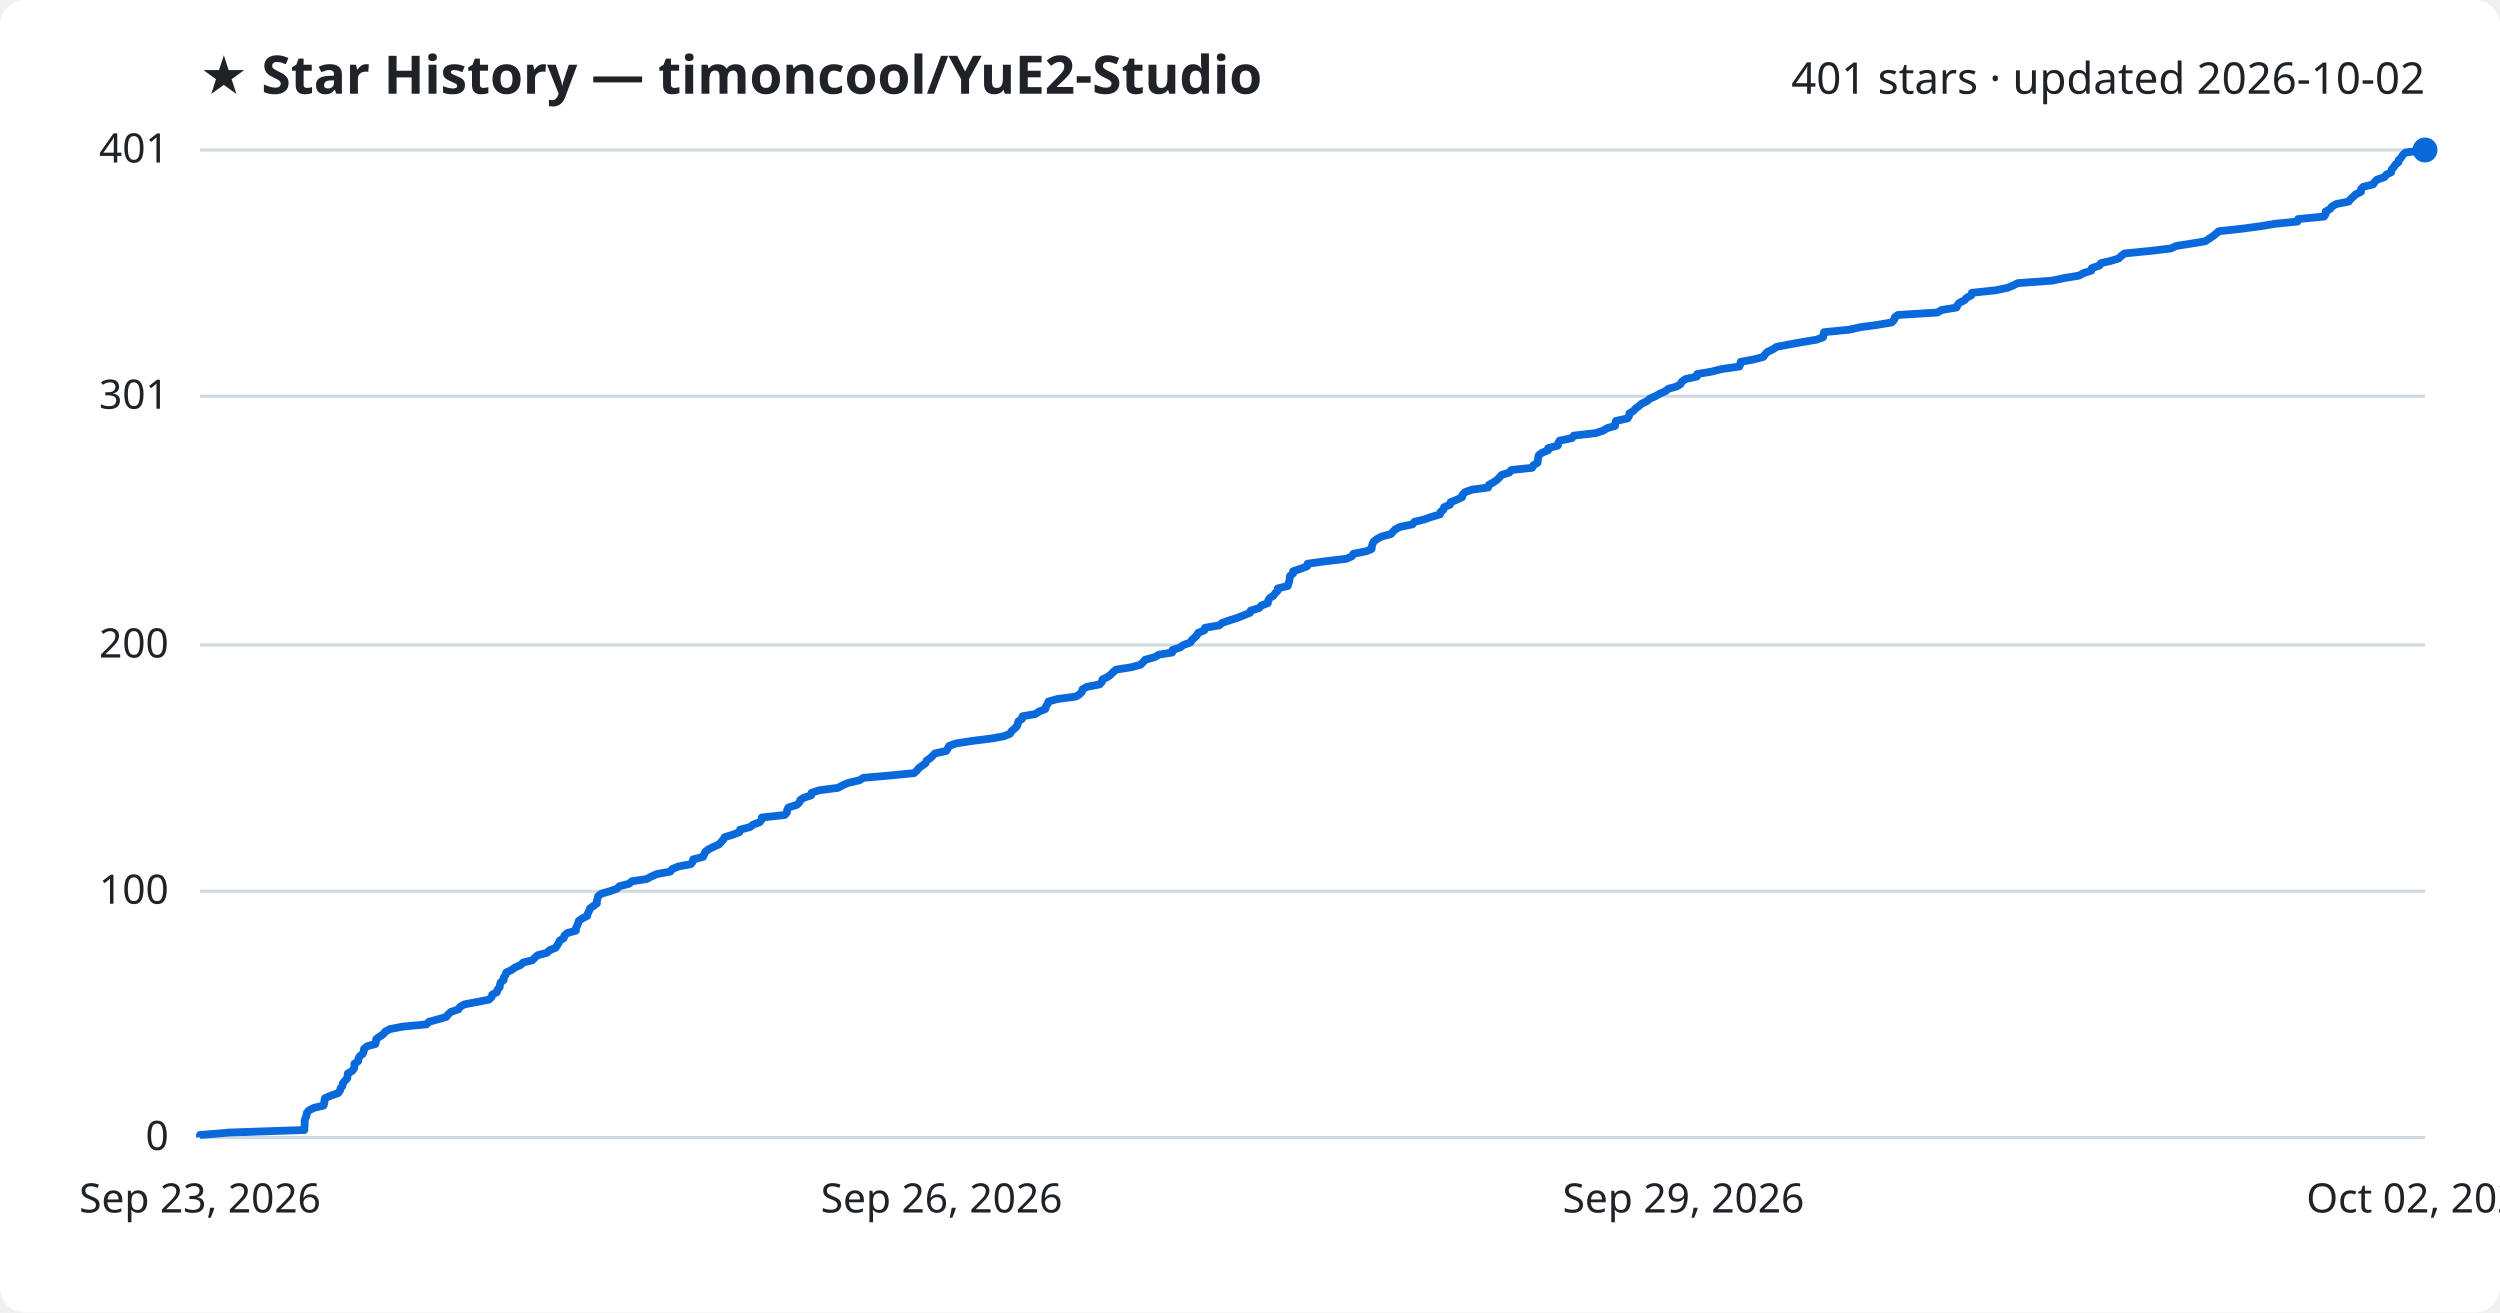
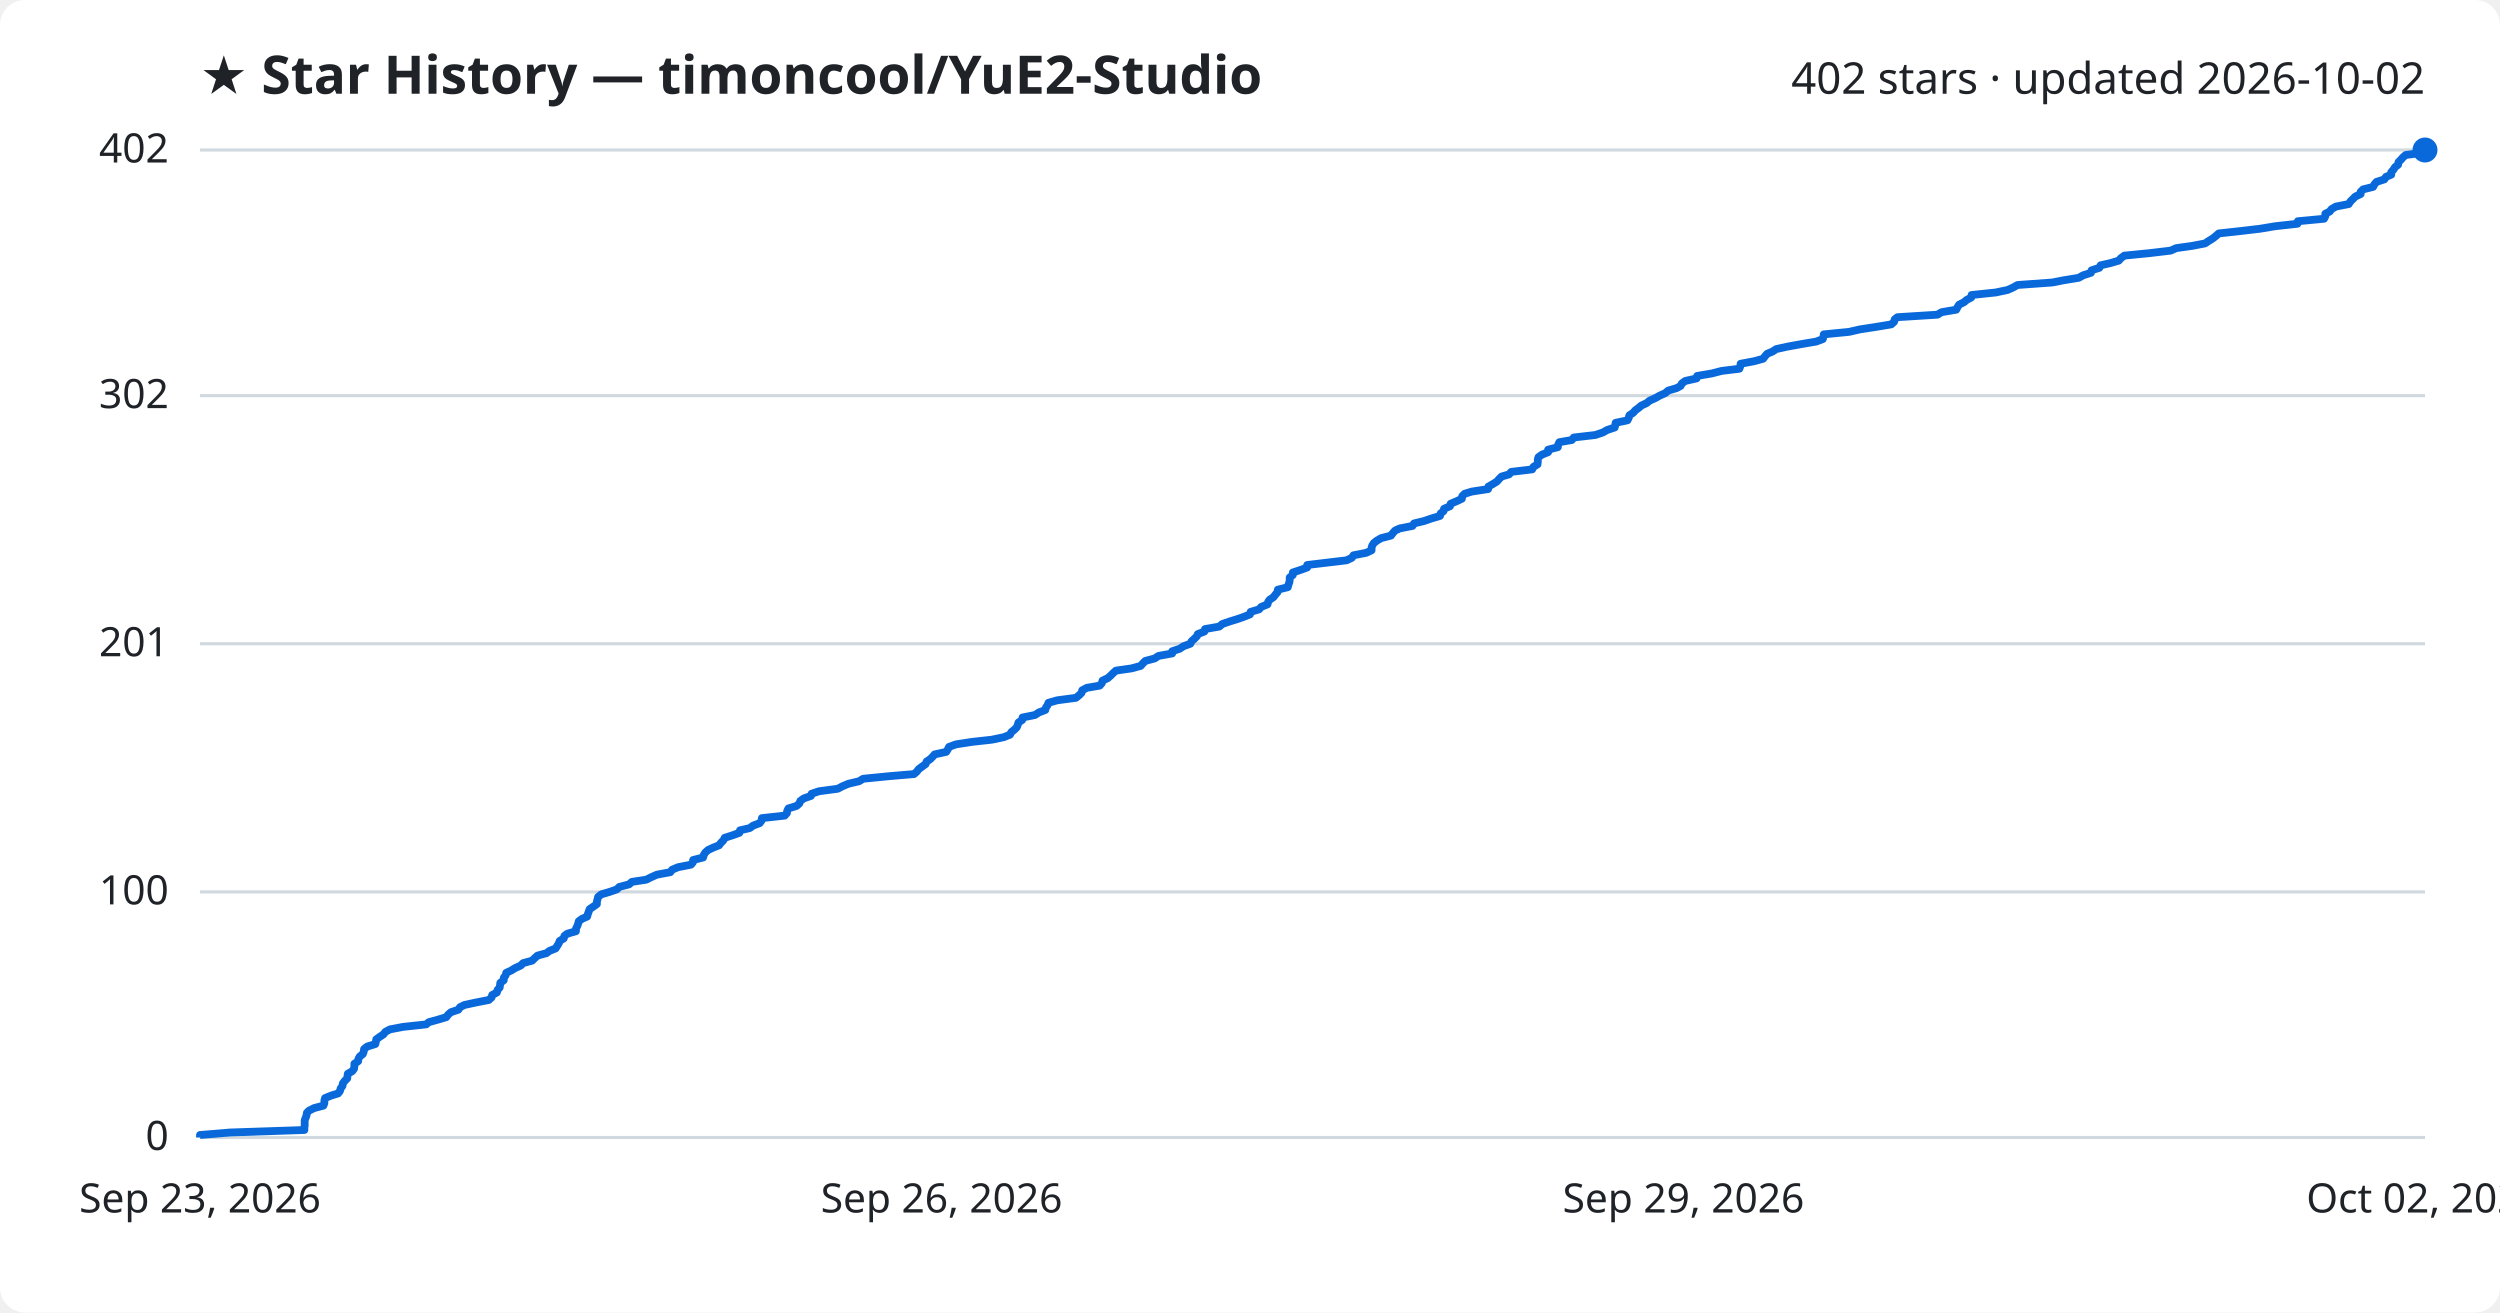
<svg xmlns="http://www.w3.org/2000/svg" viewBox="0 0 800 420" font-family="Segoe UI, sans-serif">
  <rect width="800" height="420" fill="#ffffff" rx="8" />
  <text x="64" y="30" fill="#1f2328" font-size="17" font-weight="700">★ Star History — timoncool/YuE2-Studio</text>
-   <text x="776" y="30" fill="#1f2328" font-size="14" text-anchor="end">401 stars · updated 2026-10-02</text>
+   <text x="776" y="30" fill="#1f2328" font-size="14" text-anchor="end">402 stars · updated 2026-10-02</text>
  <line x1="64" y1="364.0" x2="776" y2="364.0" stroke="#d1d9e0" stroke-width="1" />
  <text x="54" y="368.0" fill="#1f2328" font-size="13" text-anchor="end">0</text>
-   <line x1="64" y1="285.2" x2="776" y2="285.2" stroke="#d1d9e0" stroke-width="1" />
-   <text x="54" y="289.2" fill="#1f2328" font-size="13" text-anchor="end">100</text>
-   <line x1="64" y1="206.4" x2="776" y2="206.4" stroke="#d1d9e0" stroke-width="1" />
-   <text x="54" y="210.4" fill="#1f2328" font-size="13" text-anchor="end">200</text>
-   <line x1="64" y1="126.8" x2="776" y2="126.8" stroke="#d1d9e0" stroke-width="1" />
-   <text x="54" y="130.8" fill="#1f2328" font-size="13" text-anchor="end">301</text>
+   <line x1="64" y1="285.4" x2="776" y2="285.4" stroke="#d1d9e0" stroke-width="1" />
+   <text x="54" y="289.4" fill="#1f2328" font-size="13" text-anchor="end">100</text>
+   <line x1="64" y1="206.0" x2="776" y2="206.0" stroke="#d1d9e0" stroke-width="1" />
+   <text x="54" y="210.0" fill="#1f2328" font-size="13" text-anchor="end">201</text>
+   <line x1="64" y1="126.6" x2="776" y2="126.6" stroke="#d1d9e0" stroke-width="1" />
+   <text x="54" y="130.6" fill="#1f2328" font-size="13" text-anchor="end">302</text>
  <line x1="64" y1="48.0" x2="776" y2="48.0" stroke="#d1d9e0" stroke-width="1" />
-   <text x="54" y="52.0" fill="#1f2328" font-size="13" text-anchor="end">401</text>
-   <path d="M64.0,364.0 L64.0,363.2 L73.6,362.4 L97.4,361.6 L97.4,360.8 L97.5,360.1 L97.5,359.3 L97.5,358.5 L97.8,357.7 L98.1,356.9 L98.2,356.1 L98.9,355.3 L100.5,354.5 L103.5,353.8 L103.8,353.0 L103.8,352.2 L104.0,351.4 L105.9,350.6 L108.2,349.8 L108.8,349.0 L109.0,348.2 L109.6,347.5 L109.7,346.7 L110.3,345.9 L111.1,345.1 L111.2,344.3 L111.3,343.5 L112.7,342.7 L113.3,341.9 L113.4,341.1 L113.4,340.4 L114.6,339.6 L114.7,338.8 L115.1,338.0 L116.1,337.2 L116.4,336.4 L116.5,335.6 L117.5,334.8 L120.1,334.1 L120.3,333.3 L120.4,332.5 L121.5,331.7 L122.7,330.9 L123.3,330.1 L124.8,329.3 L129.0,328.5 L136.5,327.8 L137.2,327.0 L140.1,326.2 L142.8,325.4 L143.4,324.6 L144.3,323.8 L146.7,323.0 L147.2,322.2 L148.6,321.4 L152.3,320.7 L156.4,319.9 L157.3,319.1 L157.5,318.3 L159.0,317.5 L159.2,316.7 L159.9,315.9 L160.0,315.1 L160.2,314.4 L161.2,313.6 L161.2,312.8 L161.8,312.0 L162.0,311.2 L163.7,310.4 L164.8,309.6 L166.6,308.8 L167.4,308.0 L170.3,307.3 L171.1,306.5 L172.0,305.7 L175.0,304.9 L175.8,304.1 L177.8,303.3 L178.3,302.5 L178.8,301.7 L179.1,301.0 L180.4,300.2 L180.6,299.4 L181.5,298.6 L184.3,297.8 L184.3,297.0 L184.7,296.2 L185.0,295.4 L185.2,294.7 L186.3,293.9 L187.9,293.1 L188.1,292.3 L188.5,291.5 L188.8,290.7 L189.9,289.9 L191.0,289.1 L191.0,288.3 L191.2,287.6 L191.4,286.8 L192.4,286.0 L195.1,285.2 L197.4,284.4 L198.2,283.6 L201.3,282.8 L202.2,282.0 L206.9,281.3 L208.4,280.5 L210.2,279.7 L214.5,278.9 L215.1,278.1 L217.0,277.3 L221.1,276.5 L221.7,275.7 L221.8,275.0 L225.0,274.2 L225.3,273.4 L225.7,272.6 L226.7,271.8 L228.3,271.0 L230.1,270.2 L230.8,269.4 L231.5,268.6 L231.9,267.9 L234.5,267.1 L236.6,266.3 L236.8,265.5 L239.9,264.7 L241.0,263.9 L243.1,263.1 L243.7,262.3 L243.8,261.6 L251.1,260.8 L251.8,260.0 L251.9,259.2 L252.3,258.4 L254.9,257.6 L255.8,256.8 L256.1,256.0 L257.2,255.3 L259.6,254.5 L259.7,253.7 L262.1,252.9 L268.2,252.1 L269.6,251.3 L271.5,250.5 L275.0,249.7 L276.3,248.9 L284.3,248.2 L292.5,247.4 L293.4,246.6 L294.0,245.8 L295.1,245.0 L296.2,244.2 L296.5,243.4 L297.7,242.6 L298.4,241.9 L299.2,241.1 L302.8,240.3 L303.3,239.5 L303.7,238.7 L305.9,237.9 L311.1,237.1 L317.4,236.3 L321.2,235.6 L323.2,234.8 L323.7,234.0 L324.6,233.2 L325.4,232.4 L325.7,231.6 L325.9,230.8 L327.1,230.0 L327.2,229.2 L331.3,228.5 L332.5,227.7 L334.5,226.9 L334.7,226.1 L335.2,225.3 L335.5,224.5 L338.3,223.7 L344.3,222.9 L345.4,222.2 L346.2,221.4 L346.4,220.6 L347.8,219.8 L351.9,219.0 L352.6,218.2 L352.8,217.4 L354.5,216.6 L355.4,215.9 L356.2,215.1 L357.1,214.3 L362.1,213.5 L365.0,212.7 L365.8,211.9 L366.5,211.1 L369.5,210.3 L370.8,209.5 L375.1,208.8 L375.2,208.0 L377.6,207.2 L378.7,206.4 L380.9,205.6 L381.4,204.8 L382.3,204.0 L383.1,203.2 L383.4,202.5 L385.4,201.7 L385.6,200.9 L390.2,200.1 L391.1,199.3 L393.5,198.5 L396.0,197.7 L398.0,196.9 L400.0,196.1 L400.2,195.4 L402.9,194.6 L403.6,193.8 L405.7,193.0 L405.8,192.2 L406.3,191.4 L407.5,190.6 L408.1,189.8 L408.8,189.1 L408.9,188.3 L412.1,187.5 L412.3,186.7 L412.6,185.9 L412.7,185.1 L412.8,184.3 L413.8,183.5 L413.8,182.8 L416.2,182.0 L418.3,181.2 L418.4,180.4 L424.2,179.6 L430.9,178.8 L432.6,178.0 L433.1,177.2 L437.2,176.4 L438.9,175.7 L439.0,174.9 L439.2,174.1 L439.6,173.3 L440.6,172.5 L442.1,171.7 L445.1,170.9 L445.8,170.1 L446.5,169.4 L448.0,168.6 L452.0,167.8 L452.6,167.0 L455.8,166.2 L458.1,165.4 L460.8,164.6 L461.0,163.8 L461.9,163.1 L462.1,162.3 L464.0,161.5 L464.2,160.7 L466.2,159.9 L467.9,159.1 L468.0,158.3 L468.8,157.5 L471.0,156.7 L476.2,156.0 L476.4,155.2 L477.8,154.4 L479.0,153.6 L479.8,152.8 L480.5,152.0 L483.0,151.2 L483.6,150.4 L490.3,149.7 L490.7,148.9 L492.0,148.1 L492.1,147.3 L492.2,146.5 L492.4,145.7 L493.4,144.9 L495.4,144.1 L495.4,143.4 L498.5,142.6 L498.6,141.8 L499.1,141.0 L503.0,140.2 L503.6,139.4 L510.6,138.6 L513.0,137.8 L514.3,137.0 L516.8,136.3 L516.9,135.5 L517.1,134.7 L520.8,133.9 L521.3,133.1 L521.4,132.3 L522.7,131.5 L523.4,130.7 L524.4,130.0 L525.3,129.2 L527.0,128.4 L527.9,127.6 L529.7,126.8 L531.1,126.0 L532.9,125.2 L533.9,124.4 L536.5,123.7 L537.8,122.9 L538.2,122.1 L539.4,121.3 L543.0,120.5 L543.1,119.7 L547.8,118.9 L550.9,118.1 L556.6,117.3 L556.9,116.6 L557.0,115.8 L561.3,115.0 L564.3,114.2 L564.8,113.4 L565.6,112.6 L567.3,111.8 L568.5,111.0 L572.1,110.3 L576.5,109.5 L581.3,108.7 L583.4,107.9 L583.5,107.1 L583.7,106.3 L591.7,105.5 L595.3,104.7 L600.5,104.0 L605.3,103.2 L606.1,102.4 L606.3,101.6 L607.3,100.8 L620.0,100.0 L621.3,99.2 L626.1,98.4 L626.4,97.6 L627.0,96.9 L628.6,96.1 L629.3,95.3 L630.8,94.5 L631.0,93.7 L638.6,92.9 L642.4,92.1 L644.3,91.3 L645.7,90.6 L656.8,89.8 L660.4,89.0 L665.3,88.2 L666.7,87.4 L669.2,86.6 L669.4,85.8 L671.8,85.0 L672.3,84.2 L675.4,83.5 L678.0,82.7 L678.8,81.9 L679.9,81.1 L688.0,80.3 L694.7,79.5 L696.4,78.7 L701.5,77.9 L705.7,77.2 L706.9,76.4 L708.1,75.6 L709.1,74.8 L710.0,74.0 L717.3,73.2 L723.3,72.4 L728.1,71.6 L735.2,70.9 L735.4,70.1 L743.7,69.3 L744.2,68.5 L744.2,67.7 L745.6,66.9 L746.2,66.1 L747.6,65.3 L751.6,64.5 L752.1,63.8 L753.0,63.0 L753.8,62.2 L755.5,61.4 L755.5,60.6 L756.2,59.8 L759.4,59.0 L759.9,58.2 L760.6,57.5 L763.0,56.7 L763.6,55.9 L765.2,55.1 L765.3,54.3 L766.0,53.5 L766.5,52.7 L767.5,51.9 L767.6,51.2 L768.4,50.4 L768.9,49.6 L769.8,48.8 L776.0,48.0 L776.0,48.0" fill="none" stroke="#0969da" stroke-width="2.5" stroke-linejoin="round" />
+   <text x="54" y="52.0" fill="#1f2328" font-size="13" text-anchor="end">402</text>
+   <path d="M64.0,364.0 L64.0,363.2 L73.6,362.4 L97.4,361.6 L97.4,360.9 L97.5,360.1 L97.5,359.3 L97.5,358.5 L97.8,357.7 L98.1,356.9 L98.2,356.1 L98.9,355.4 L100.5,354.6 L103.5,353.8 L103.8,353.0 L103.8,352.2 L104.0,351.4 L105.9,350.6 L108.2,349.9 L108.8,349.1 L109.0,348.3 L109.6,347.5 L109.7,346.7 L110.3,345.9 L111.1,345.1 L111.2,344.3 L111.3,343.6 L112.7,342.8 L113.3,342.0 L113.4,341.2 L113.4,340.4 L114.6,339.6 L114.7,338.8 L115.1,338.1 L116.1,337.3 L116.4,336.5 L116.5,335.7 L117.5,334.9 L120.1,334.1 L120.3,333.3 L120.4,332.6 L121.5,331.8 L122.7,331.0 L123.3,330.2 L124.8,329.4 L129.0,328.6 L136.4,327.8 L137.2,327.1 L140.1,326.3 L142.8,325.5 L143.4,324.7 L144.3,323.9 L146.7,323.1 L147.2,322.3 L148.6,321.6 L152.3,320.8 L156.4,320.0 L157.3,319.2 L157.5,318.4 L159.0,317.6 L159.2,316.8 L159.9,316.0 L160.0,315.3 L160.1,314.5 L161.2,313.7 L161.2,312.9 L161.8,312.1 L162.0,311.3 L163.7,310.5 L164.8,309.8 L166.6,309.0 L167.4,308.2 L170.3,307.4 L171.1,306.6 L172.0,305.8 L174.9,305.0 L175.8,304.3 L177.8,303.5 L178.3,302.7 L178.8,301.9 L179.1,301.1 L180.4,300.3 L180.6,299.5 L181.5,298.8 L184.3,298.0 L184.3,297.2 L184.7,296.4 L185.0,295.6 L185.2,294.8 L186.3,294.0 L187.9,293.3 L188.1,292.5 L188.4,291.7 L188.7,290.9 L189.9,290.1 L191.0,289.3 L191.0,288.5 L191.2,287.8 L191.4,287.0 L192.4,286.2 L195.1,285.4 L197.4,284.6 L198.2,283.8 L201.3,283.0 L202.2,282.2 L206.8,281.5 L208.4,280.7 L210.2,279.9 L214.5,279.1 L215.1,278.3 L217.0,277.5 L221.1,276.7 L221.7,276.0 L221.8,275.2 L225.0,274.4 L225.2,273.6 L225.7,272.8 L226.6,272.0 L228.3,271.2 L230.1,270.5 L230.7,269.7 L231.5,268.9 L231.9,268.1 L234.4,267.3 L236.6,266.5 L236.8,265.7 L239.9,265.0 L241.0,264.2 L243.1,263.4 L243.7,262.6 L243.8,261.8 L251.1,261.0 L251.8,260.2 L251.9,259.5 L252.3,258.7 L254.9,257.9 L255.8,257.1 L256.1,256.3 L257.2,255.5 L259.5,254.7 L259.7,254.0 L262.1,253.2 L268.1,252.4 L269.6,251.6 L271.5,250.8 L274.9,250.0 L276.2,249.2 L284.3,248.4 L292.5,247.7 L293.4,246.9 L294.0,246.1 L295.1,245.3 L296.2,244.5 L296.5,243.7 L297.7,242.9 L298.4,242.2 L299.1,241.4 L302.8,240.6 L303.3,239.8 L303.7,239.0 L305.9,238.2 L311.1,237.4 L317.4,236.7 L321.2,235.9 L323.2,235.1 L323.6,234.3 L324.6,233.5 L325.4,232.7 L325.7,231.9 L325.9,231.2 L327.1,230.4 L327.2,229.6 L331.2,228.8 L332.4,228.0 L334.5,227.2 L334.7,226.4 L335.2,225.7 L335.5,224.9 L338.3,224.1 L344.3,223.3 L345.3,222.5 L346.1,221.7 L346.3,220.9 L347.8,220.1 L351.9,219.4 L352.6,218.6 L352.8,217.8 L354.5,217.0 L355.4,216.2 L356.2,215.4 L357.1,214.6 L362.0,213.9 L365.0,213.1 L365.7,212.3 L366.5,211.5 L369.5,210.7 L370.7,209.9 L375.1,209.1 L375.1,208.4 L377.5,207.6 L378.7,206.8 L380.9,206.0 L381.3,205.2 L382.2,204.4 L383.0,203.6 L383.3,202.9 L385.4,202.1 L385.6,201.3 L390.2,200.5 L391.1,199.7 L393.4,198.9 L396.0,198.1 L398.0,197.4 L400.0,196.6 L400.2,195.8 L402.9,195.0 L403.6,194.2 L405.6,193.4 L405.8,192.6 L406.3,191.9 L407.5,191.1 L408.1,190.3 L408.8,189.5 L408.9,188.7 L412.1,187.9 L412.3,187.1 L412.6,186.3 L412.7,185.6 L412.7,184.8 L413.7,184.0 L413.7,183.2 L416.1,182.4 L418.3,181.6 L418.3,180.8 L424.2,180.1 L430.9,179.3 L432.6,178.5 L433.1,177.7 L437.2,176.9 L438.9,176.1 L438.9,175.3 L439.1,174.6 L439.6,173.8 L440.6,173.0 L442.0,172.2 L445.1,171.4 L445.7,170.6 L446.4,169.8 L447.9,169.1 L452.0,168.3 L452.5,167.5 L455.8,166.7 L458.1,165.9 L460.8,165.1 L461.0,164.3 L461.9,163.6 L462.1,162.8 L464.0,162.0 L464.2,161.2 L466.1,160.4 L467.8,159.6 L467.9,158.8 L468.7,158.0 L471.0,157.3 L476.2,156.5 L476.3,155.7 L477.7,154.9 L479.0,154.1 L479.7,153.3 L480.5,152.5 L482.9,151.8 L483.6,151.0 L490.3,150.2 L490.7,149.4 L492.0,148.6 L492.1,147.8 L492.1,147.0 L492.3,146.3 L493.4,145.5 L495.4,144.7 L495.4,143.9 L498.5,143.1 L498.6,142.3 L499.0,141.5 L503.0,140.8 L503.6,140.0 L510.5,139.2 L512.9,138.4 L514.3,137.6 L516.7,136.8 L516.9,136.0 L517.0,135.3 L520.8,134.5 L521.2,133.7 L521.4,132.9 L522.6,132.1 L523.3,131.3 L524.4,130.5 L525.2,129.8 L526.9,129.0 L527.9,128.2 L529.7,127.4 L531.1,126.6 L532.9,125.8 L533.8,125.0 L536.5,124.2 L537.8,123.5 L538.2,122.7 L539.3,121.9 L542.9,121.1 L543.1,120.3 L547.8,119.5 L550.9,118.7 L556.6,118.0 L556.9,117.2 L557.0,116.4 L561.3,115.6 L564.2,114.8 L564.8,114.0 L565.5,113.2 L567.2,112.5 L568.4,111.7 L572.1,110.9 L576.5,110.1 L581.2,109.3 L583.3,108.5 L583.5,107.7 L583.6,107.0 L591.7,106.2 L595.2,105.4 L600.4,104.6 L605.2,103.8 L606.1,103.0 L606.3,102.2 L607.2,101.5 L620.0,100.7 L621.3,99.9 L626.0,99.1 L626.4,98.3 L626.9,97.5 L628.5,96.7 L629.3,96.0 L630.8,95.2 L630.9,94.4 L638.6,93.6 L642.4,92.8 L644.2,92.0 L645.6,91.2 L656.7,90.4 L660.3,89.7 L665.2,88.9 L666.6,88.1 L669.1,87.3 L669.3,86.5 L671.8,85.7 L672.2,84.9 L675.3,84.2 L678.0,83.4 L678.7,82.6 L679.8,81.8 L687.9,81.0 L694.6,80.2 L696.4,79.4 L701.4,78.7 L705.6,77.9 L706.8,77.1 L708.1,76.3 L709.1,75.5 L710.0,74.7 L717.3,73.9 L723.2,73.2 L728.0,72.4 L735.2,71.6 L735.3,70.8 L743.7,70.0 L744.1,69.2 L744.1,68.4 L745.5,67.7 L746.1,66.9 L747.5,66.1 L751.6,65.3 L752.1,64.5 L752.9,63.7 L753.7,62.9 L755.4,62.1 L755.4,61.4 L756.2,60.6 L759.4,59.8 L759.8,59.0 L760.5,58.2 L763.0,57.4 L763.5,56.6 L765.2,55.9 L765.2,55.1 L765.9,54.3 L766.4,53.5 L767.4,52.7 L767.5,51.9 L768.3,51.1 L768.9,50.4 L769.8,49.6 L775.9,48.8 L776.0,48.0 L776.0,48.0" fill="none" stroke="#0969da" stroke-width="2.5" stroke-linejoin="round" />
  <circle cx="776.0" cy="48.0" r="4" fill="#0969da" />
  <text x="64.0" y="388" fill="#1f2328" font-size="13" text-anchor="middle">Sep 23, 2026</text>
  <text x="301.3" y="388" fill="#1f2328" font-size="13" text-anchor="middle">Sep 26, 2026</text>
  <text x="538.7" y="388" fill="#1f2328" font-size="13" text-anchor="middle">Sep 29, 2026</text>
  <text x="776.0" y="388" fill="#1f2328" font-size="13" text-anchor="middle">Oct 02, 2026</text>
</svg>
